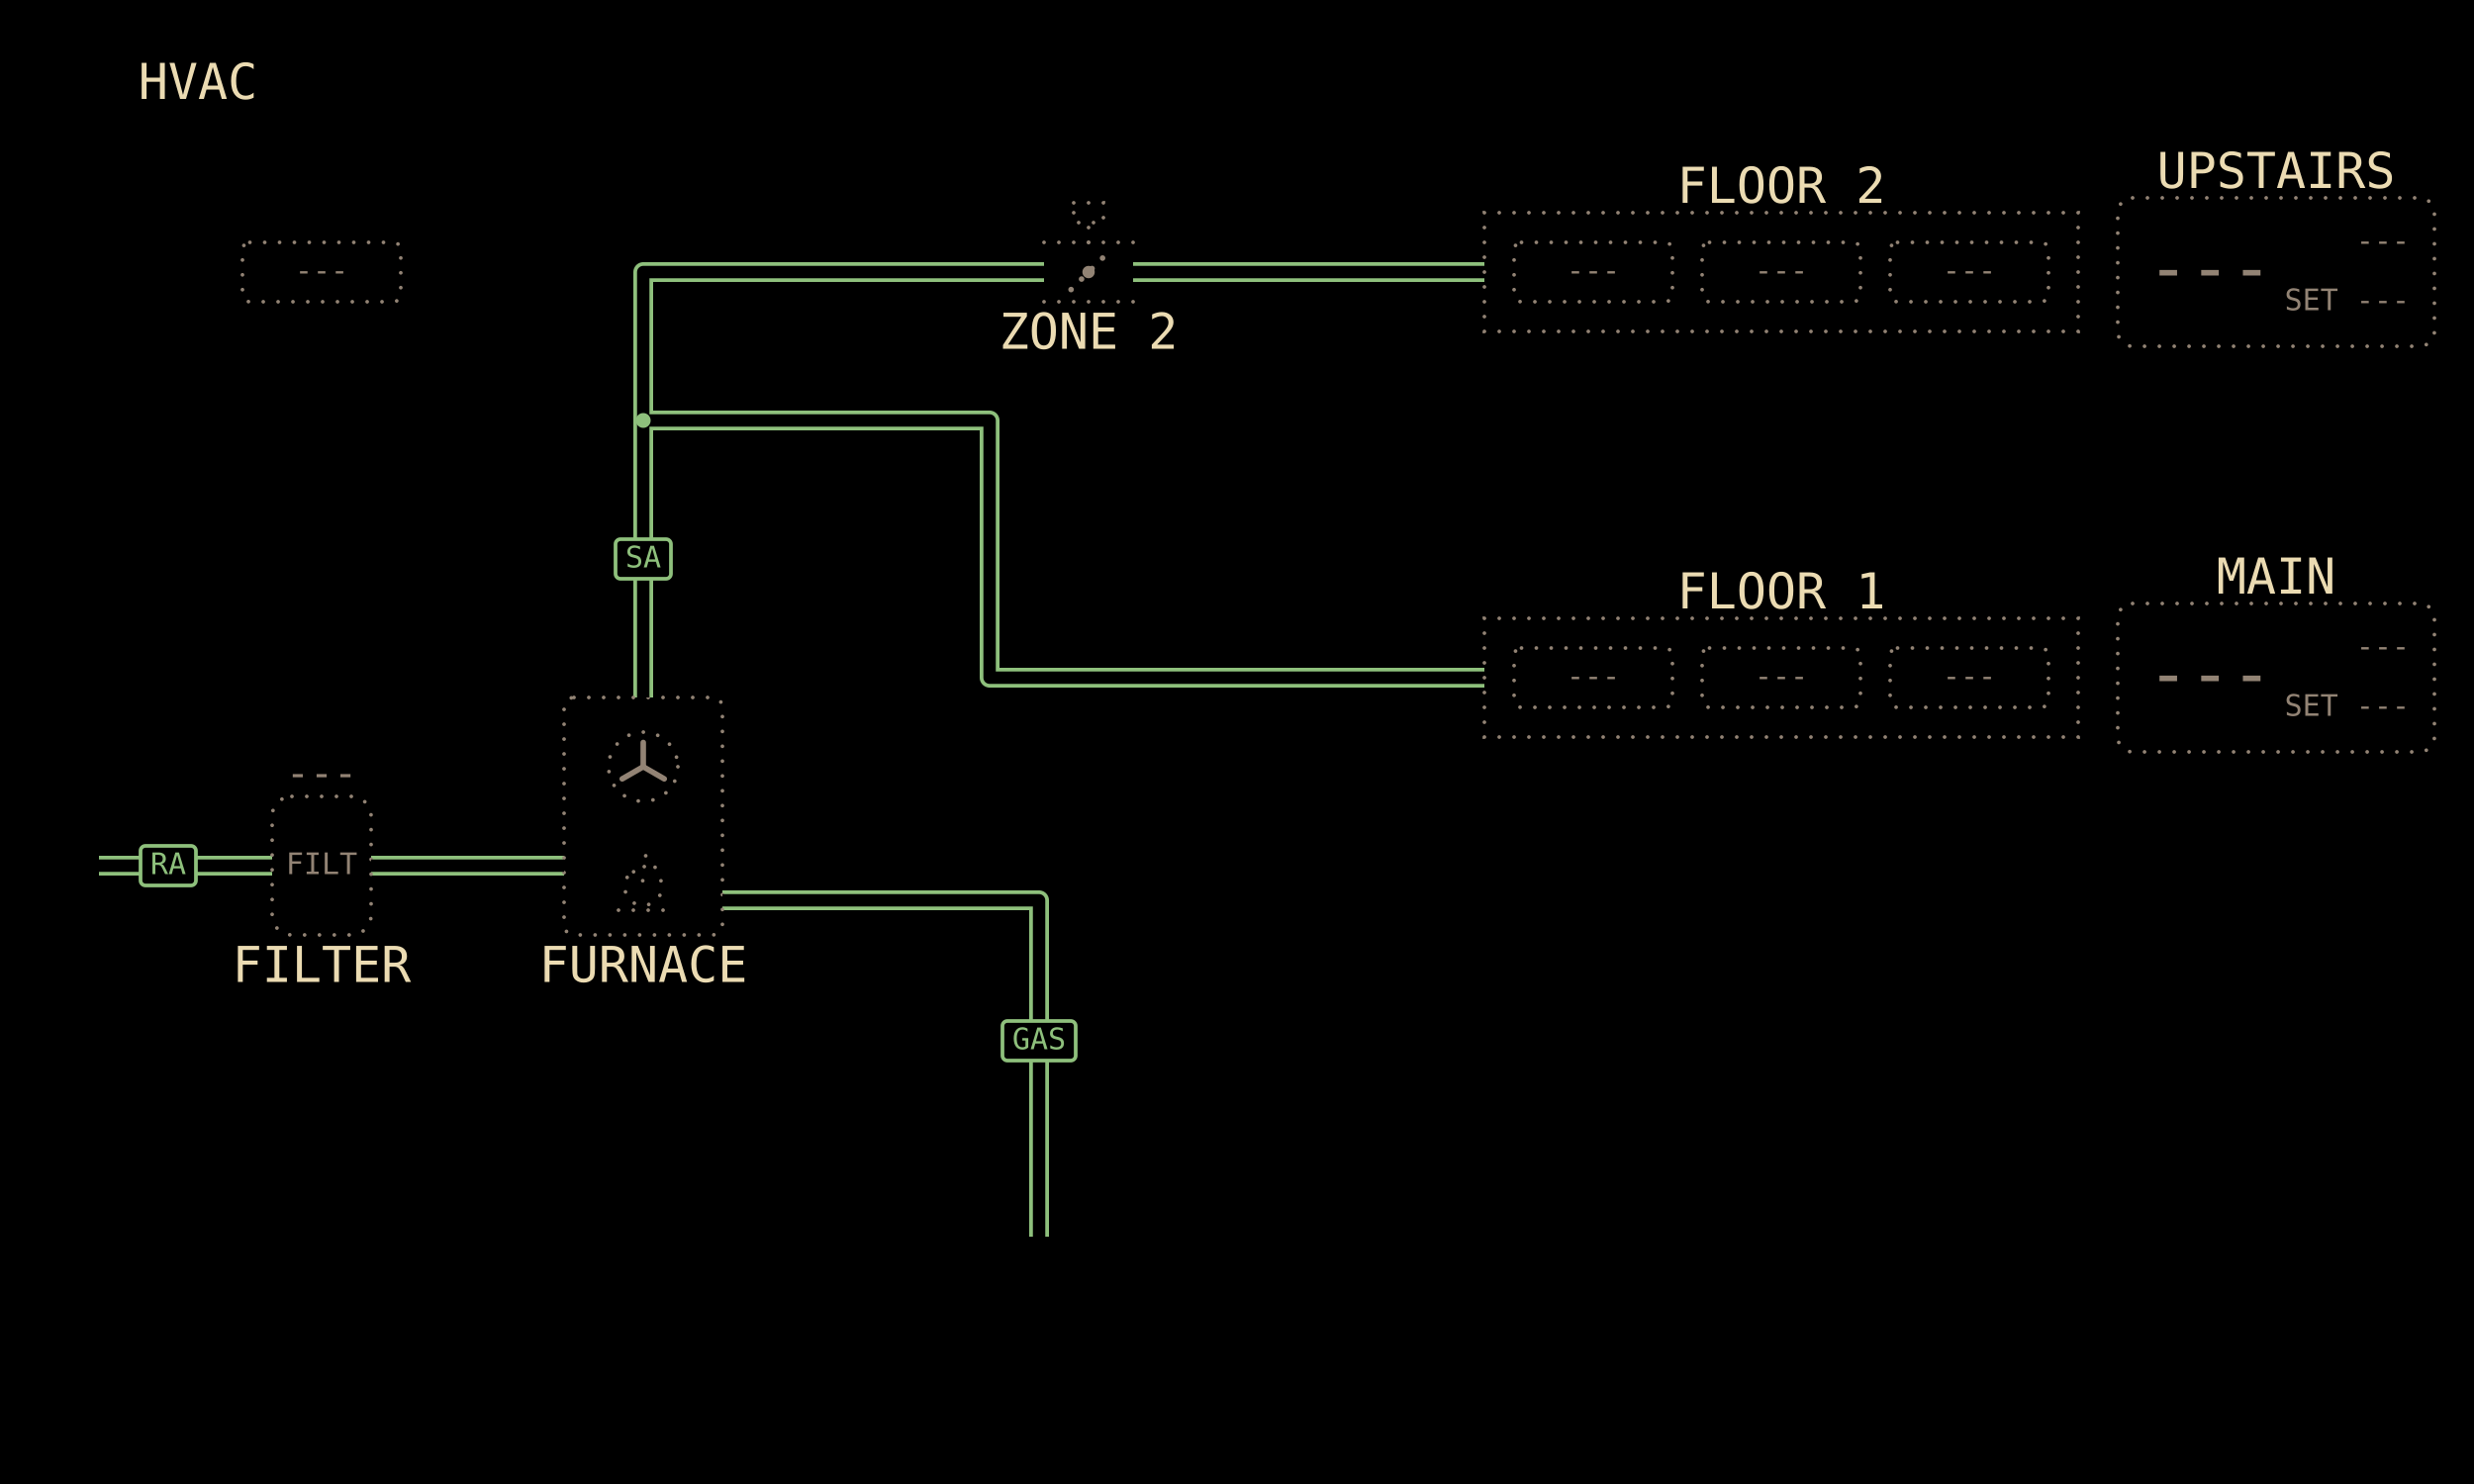
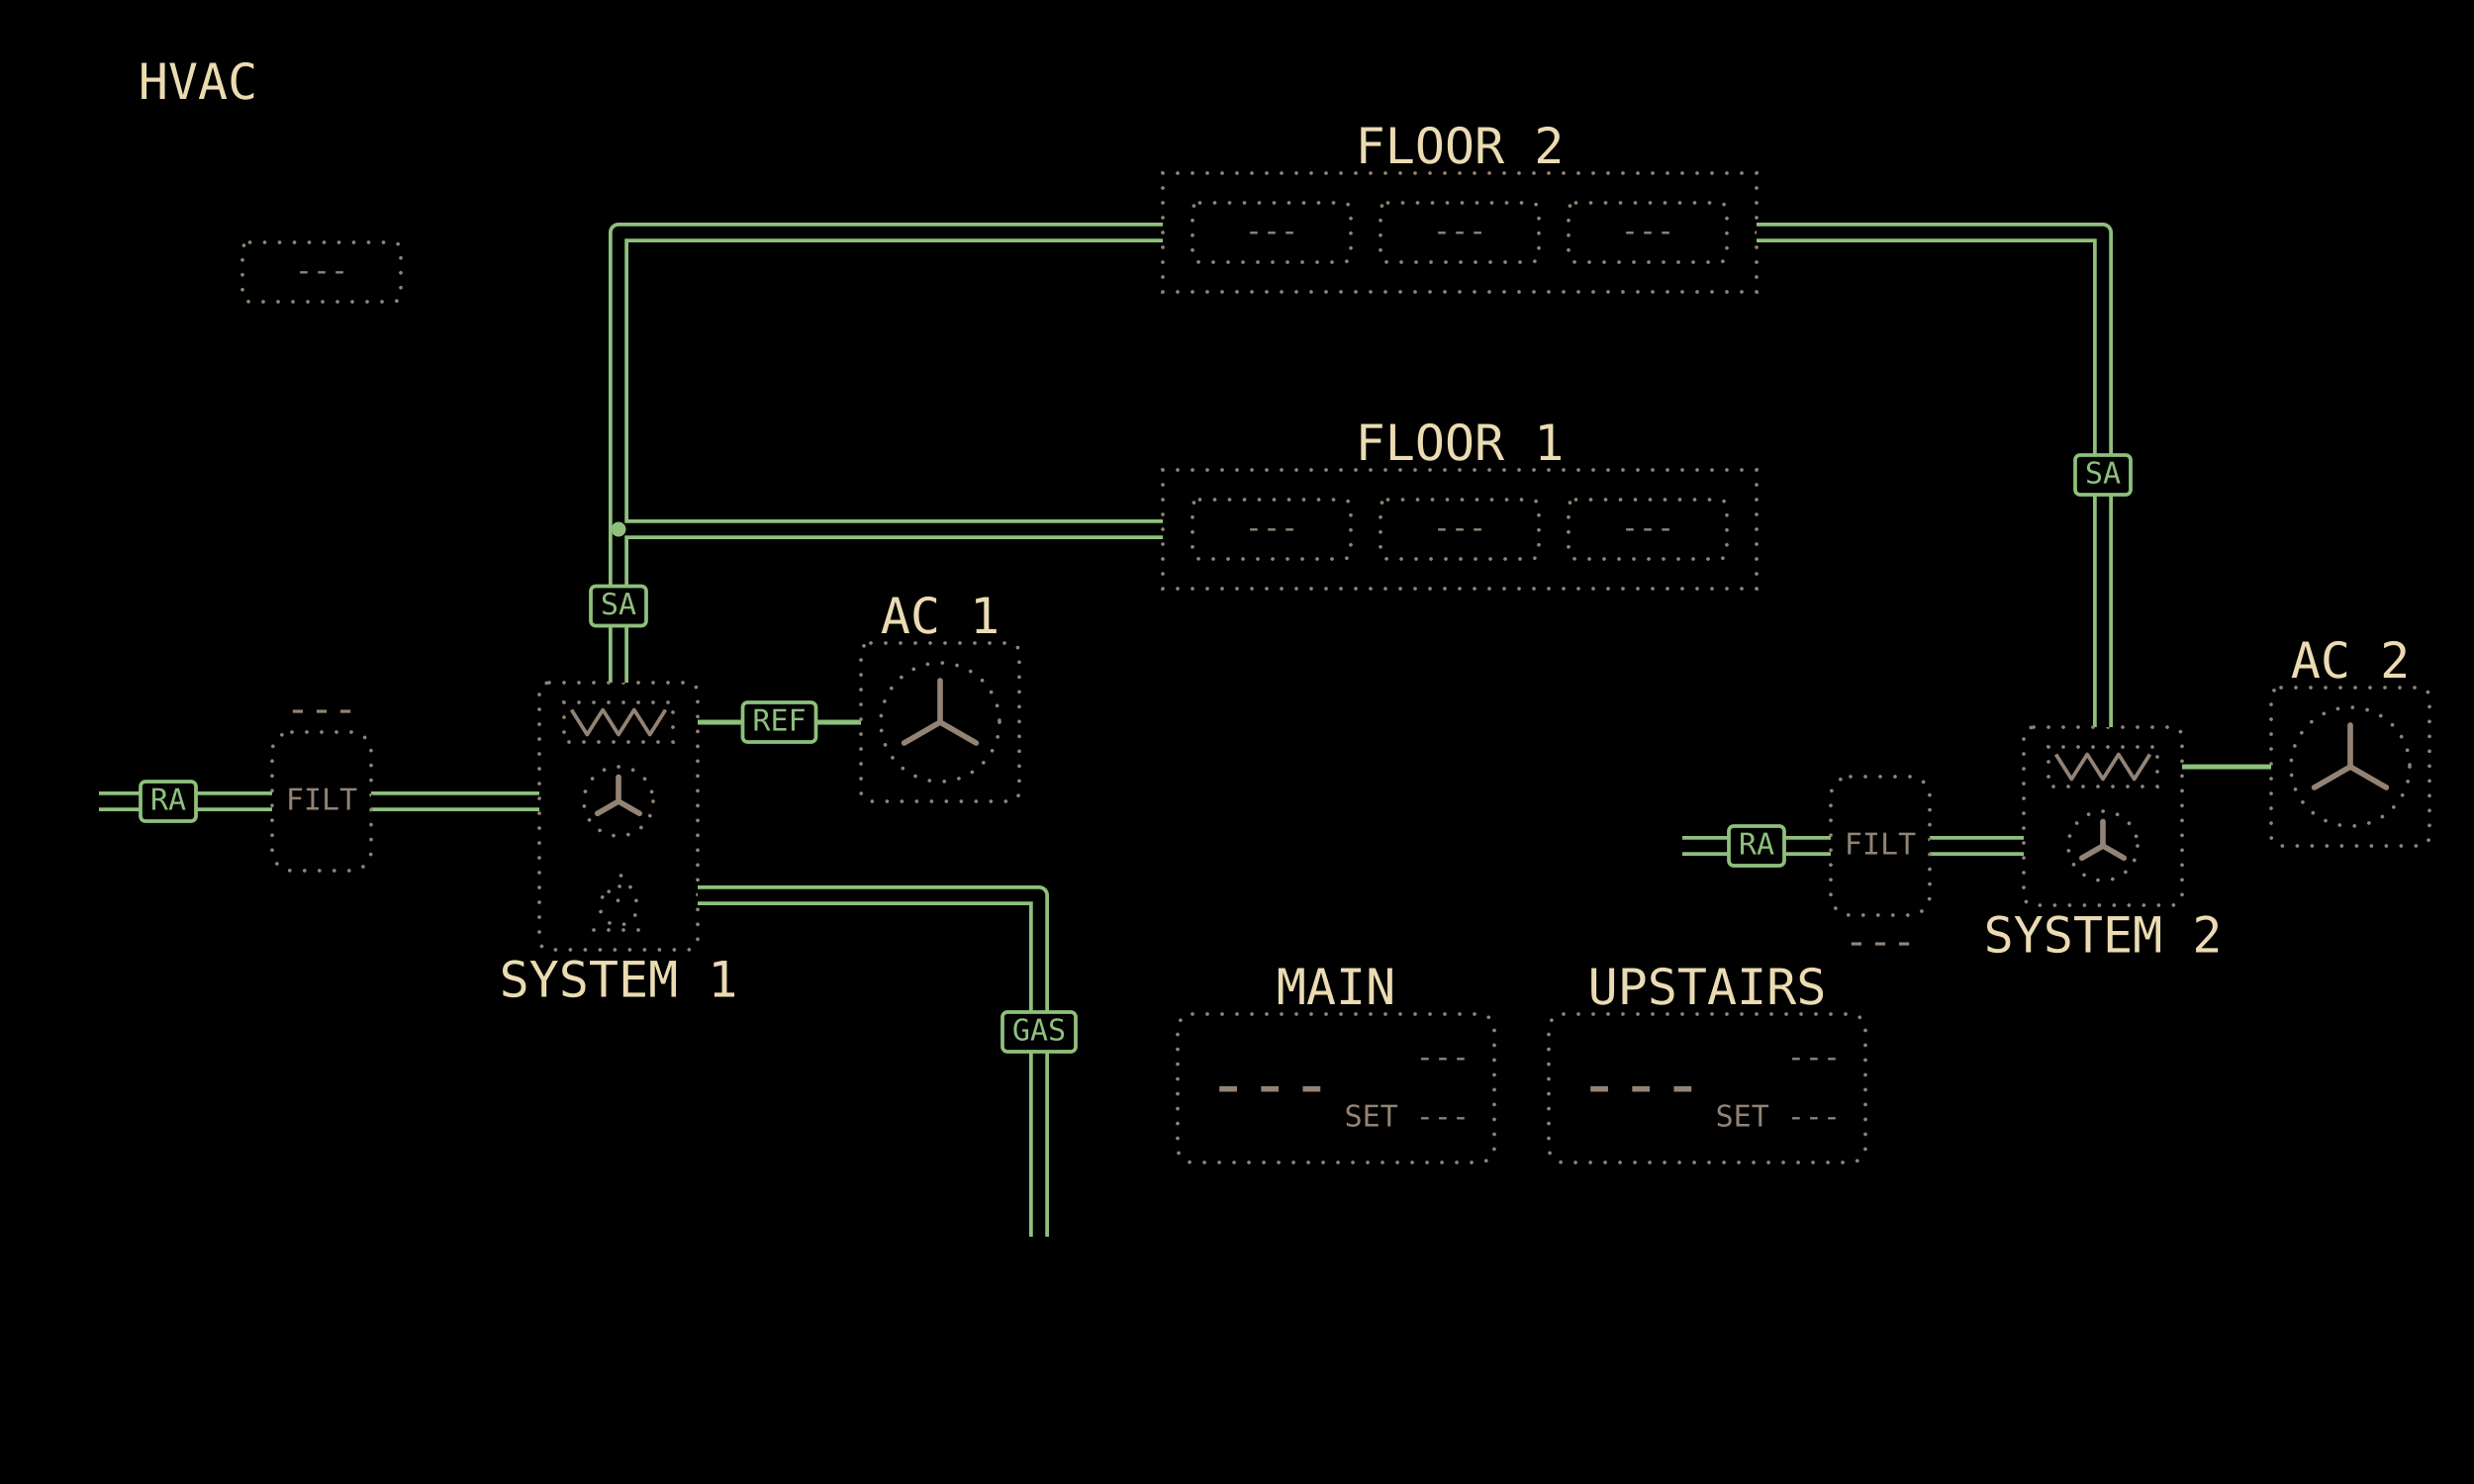
<svg xmlns="http://www.w3.org/2000/svg" viewBox="0 0 1000 600" width="1280" height="768" data-page="hvac" data-theme="mirror">
  <rect x="0" y="0" width="1000" height="600" fill="#000000" />
  <g id="casings">
-     <g data-for="gas">
-       <polyline points="420,500 420,364 292,364" fill="none" stroke="#8ec07c" stroke-width="8" stroke-linejoin="round" />
-     </g>
-     <g data-for="return">
-       <polyline points="40,350 110,350" fill="none" stroke="#8ec07c" stroke-width="8" stroke-linejoin="round" />
+     <g data-for="return_1">
+       <polyline points="40,324 110,324" fill="none" stroke="#8ec07c" stroke-width="8" stroke-linejoin="round" />
    </g>
    <g data-for="to_furnace">
-       <polyline points="150,350 228,350" fill="none" stroke="#8ec07c" stroke-width="8" stroke-linejoin="round" />
+       <polyline points="150,324 218,324" fill="none" stroke="#8ec07c" stroke-width="8" stroke-linejoin="round" />
    </g>
-     <g data-for="supply">
-       <polyline points="260,282 260,170" fill="none" stroke="#8ec07c" stroke-width="8" stroke-linejoin="round" />
+     <g data-for="gas">
+       <polyline points="420,500 420,362 282,362" fill="none" stroke="#8ec07c" stroke-width="8" stroke-linejoin="round" />
+     </g>
+     <g data-for="supply_1">
+       <polyline points="250,276 250,214" fill="none" stroke="#8ec07c" stroke-width="8" stroke-linejoin="round" />
+     </g>
+     <g data-for="to_floor_2">
+       <polyline points="250,214 250,94 470,94" fill="none" stroke="#8ec07c" stroke-width="8" stroke-linejoin="round" />
    </g>
    <g data-for="to_floor_1">
-       <polyline points="260,170 400,170 400,274 600,274" fill="none" stroke="#8ec07c" stroke-width="8" stroke-linejoin="round" />
+       <polyline points="250,214 470,214" fill="none" stroke="#8ec07c" stroke-width="8" stroke-linejoin="round" />
    </g>
-     <g data-for="to_damper">
-       <polyline points="260,170 260,110 422,110" fill="none" stroke="#8ec07c" stroke-width="8" stroke-linejoin="round" />
+     <g data-for="return_2">
+       <polyline points="680,342 740,342" fill="none" stroke="#8ec07c" stroke-width="8" stroke-linejoin="round" />
    </g>
-     <g data-for="to_floor_2">
-       <polyline points="458,110 600,110" fill="none" stroke="#8ec07c" stroke-width="8" stroke-linejoin="round" />
+     <g data-for="to_air_handler">
+       <polyline points="780,342 818,342" fill="none" stroke="#8ec07c" stroke-width="8" stroke-linejoin="round" />
+     </g>
+     <g data-for="supply_2">
+       <polyline points="850,294 850,94 710,94" fill="none" stroke="#8ec07c" stroke-width="8" stroke-linejoin="round" />
    </g>
  </g>
  <g id="title">
    <text x="80" y="40" text-anchor="middle" font-family="DejaVu Sans Mono, monospace" font-size="20" fill="#ebdbb2">HVAC</text>
  </g>
  <g id="outdoor">
    <rect x="98" y="98" width="64" height="24" rx="3" fill="none" stroke="#928374" stroke-width="1.5" stroke-dasharray="0 6" stroke-linecap="round" />
    <text x="130" y="110" text-anchor="middle" dominant-baseline="middle" font-family="DejaVu Sans Mono, monospace" font-size="12" fill="#928374">---</text>
  </g>
+   <g id="return_1">
+     <polyline points="40,324 110,324" fill="none" stroke="#000000" stroke-width="5" stroke-linejoin="round" />
+     <rect x="56.8" y="316" width="22.4" height="16" rx="2" fill="#000000" stroke="#8ec07c" stroke-width="1.5" />
+     <text x="68" y="324" text-anchor="middle" dominant-baseline="middle" font-family="DejaVu Sans Mono, monospace" font-size="12" fill="#8ec07c">RA</text>
+   </g>
+   <g id="filter_1">
+     <rect x="110" y="296" width="40" height="56" rx="8" fill="none" stroke="#928374" stroke-width="1.5" stroke-dasharray="0 6" stroke-linecap="round" />
+     <text x="130" y="324" text-anchor="middle" dominant-baseline="middle" font-family="DejaVu Sans Mono, monospace" font-size="12" fill="#928374">FILT</text>
+     <text x="130" y="292" text-anchor="middle" font-family="DejaVu Sans Mono, monospace" font-size="16" fill="#928374">---</text>
+   </g>
+   <g id="to_furnace">
+     <polyline points="150,324 218,324" fill="none" stroke="#000000" stroke-width="5" stroke-linejoin="round" />
+   </g>
  <g id="furnace">
-     <rect x="228" y="282" width="64" height="96" rx="4" fill="none" stroke="#928374" stroke-width="1.5" stroke-dasharray="0 6" stroke-linecap="round" />
-     <circle cx="260" cy="310" r="14" fill="none" stroke="#928374" stroke-width="1.5" stroke-dasharray="0 6" stroke-linecap="round" />
-     <line x1="260" y1="310" x2="260" y2="300.2" stroke="#928374" stroke-width="2.25" stroke-linecap="round" />
-     <line x1="260" y1="310" x2="251.51" y2="314.9" stroke="#928374" stroke-width="2.25" stroke-linecap="round" />
-     <line x1="260" y1="310" x2="268.49" y2="314.9" stroke="#928374" stroke-width="2.25" stroke-linecap="round" />
-     <path d="M261 346 C269 354 269 362 264 365 Q260 367 256 365 C251 362 252 355 256 351 C256 355 258 357 260 356 C262 353 259 349 261 346 Z" fill="none" stroke-linejoin="round" stroke="#928374" stroke-width="1.5" stroke-dasharray="0 6" stroke-linecap="round" />
-     <line x1="250" y1="368" x2="270" y2="368" stroke="#928374" stroke-width="1.5" stroke-dasharray="0 6" stroke-linecap="round" />
-     <text x="260" y="397" text-anchor="middle" font-family="DejaVu Sans Mono, monospace" font-size="20" fill="#ebdbb2">FURNACE</text>
+     <rect x="218" y="276" width="64" height="108" rx="4" fill="none" stroke="#928374" stroke-width="1.5" stroke-dasharray="0 6" stroke-linecap="round" />
+     <rect x="228" y="284" width="44" height="16" fill="none" stroke="#928374" stroke-width="1.5" stroke-dasharray="0 6" stroke-linecap="round" />
+     <polyline points="231,287 237.33,297 243.67,287 250,297 256.33,287 262.67,297 269,287" fill="none" stroke="#928374" stroke-width="1.5" stroke-linejoin="round" />
+     <circle cx="250" cy="324" r="14" fill="none" stroke="#928374" stroke-width="1.5" stroke-dasharray="0 6" stroke-linecap="round" />
+     <line x1="250" y1="324" x2="250" y2="314.2" stroke="#928374" stroke-width="2.25" stroke-linecap="round" />
+     <line x1="250" y1="324" x2="241.51" y2="328.9" stroke="#928374" stroke-width="2.25" stroke-linecap="round" />
+     <line x1="250" y1="324" x2="258.49" y2="328.9" stroke="#928374" stroke-width="2.25" stroke-linecap="round" />
+     <path d="M251 354 C259 362 259 370 254 373 Q250 375 246 373 C241 370 242 363 246 359 C246 363 248 365 250 364 C252 361 249 357 251 354 Z" fill="none" stroke-linejoin="round" stroke="#928374" stroke-width="1.5" stroke-dasharray="0 6" stroke-linecap="round" />
+     <line x1="240" y1="376" x2="260" y2="376" stroke="#928374" stroke-width="1.5" stroke-dasharray="0 6" stroke-linecap="round" />
+     <text x="250" y="403" text-anchor="middle" font-family="DejaVu Sans Mono, monospace" font-size="20" fill="#ebdbb2">SYSTEM 1</text>
+   </g>
+   <g id="refrigerant_1">
+     <polyline points="282,292 348,292" fill="none" stroke="#8ec07c" stroke-width="2" stroke-linejoin="round" />
+     <rect x="300.2" y="284" width="29.6" height="16" rx="2" fill="#000000" stroke="#8ec07c" stroke-width="1.5" />
+     <text x="315" y="292" text-anchor="middle" dominant-baseline="middle" font-family="DejaVu Sans Mono, monospace" font-size="12" fill="#8ec07c">REF</text>
+   </g>
+   <g id="condenser_1">
+     <rect x="348" y="260" width="64" height="64" rx="4" fill="none" stroke="#928374" stroke-width="1.5" stroke-dasharray="0 6" stroke-linecap="round" />
+     <circle cx="380" cy="292" r="24" fill="none" stroke="#928374" stroke-width="1.5" stroke-dasharray="0 6" stroke-linecap="round" />
+     <line x1="380" y1="292" x2="380" y2="275.2" stroke="#928374" stroke-width="2.25" stroke-linecap="round" />
+     <line x1="380" y1="292" x2="365.45" y2="300.4" stroke="#928374" stroke-width="2.25" stroke-linecap="round" />
+     <line x1="380" y1="292" x2="394.55" y2="300.4" stroke="#928374" stroke-width="2.25" stroke-linecap="round" />
+     <text x="380" y="256" text-anchor="middle" font-family="DejaVu Sans Mono, monospace" font-size="20" fill="#ebdbb2">AC 1</text>
  </g>
  <g id="gas">
-     <polyline points="420,500 420,364 292,364" fill="none" stroke="#000000" stroke-width="5" stroke-linejoin="round" />
-     <rect x="405.2" y="412.8" width="29.6" height="16" rx="2" fill="#000000" stroke="#8ec07c" stroke-width="1.5" />
-     <text x="420" y="420.8" text-anchor="middle" dominant-baseline="middle" font-family="DejaVu Sans Mono, monospace" font-size="12" fill="#8ec07c">GAS</text>
+     <polyline points="420,500 420,362 282,362" fill="none" stroke="#000000" stroke-width="5" stroke-linejoin="round" />
+     <rect x="405.2" y="409.2" width="29.6" height="16" rx="2" fill="#000000" stroke="#8ec07c" stroke-width="1.5" />
+     <text x="420" y="417.2" text-anchor="middle" dominant-baseline="middle" font-family="DejaVu Sans Mono, monospace" font-size="12" fill="#8ec07c">GAS</text>
  </g>
-   <g id="return">
-     <polyline points="40,350 110,350" fill="none" stroke="#000000" stroke-width="5" stroke-linejoin="round" />
-     <rect x="56.8" y="342" width="22.4" height="16" rx="2" fill="#000000" stroke="#8ec07c" stroke-width="1.5" />
-     <text x="68" y="350" text-anchor="middle" dominant-baseline="middle" font-family="DejaVu Sans Mono, monospace" font-size="12" fill="#8ec07c">RA</text>
+   <g id="supply_1">
+     <polyline points="250,276 250,214" fill="none" stroke="#000000" stroke-width="5" stroke-linejoin="round" />
+     <rect x="238.8" y="237" width="22.4" height="16" rx="2" fill="#000000" stroke="#8ec07c" stroke-width="1.5" />
+     <text x="250" y="245" text-anchor="middle" dominant-baseline="middle" font-family="DejaVu Sans Mono, monospace" font-size="12" fill="#8ec07c">SA</text>
  </g>
-   <g id="filter">
-     <rect x="110" y="322" width="40" height="56" rx="8" fill="none" stroke="#928374" stroke-width="1.5" stroke-dasharray="0 6" stroke-linecap="round" />
-     <text x="130" y="350" text-anchor="middle" dominant-baseline="middle" font-family="DejaVu Sans Mono, monospace" font-size="12" fill="#928374">FILT</text>
-     <text x="130" y="397" text-anchor="middle" font-family="DejaVu Sans Mono, monospace" font-size="20" fill="#ebdbb2">FILTER</text>
-     <text x="130" y="318" text-anchor="middle" font-family="DejaVu Sans Mono, monospace" font-size="16" fill="#928374">---</text>
-   </g>
-   <g id="to_furnace">
-     <polyline points="150,350 228,350" fill="none" stroke="#000000" stroke-width="5" stroke-linejoin="round" />
-   </g>
-   <g id="supply">
-     <polyline points="260,282 260,170" fill="none" stroke="#000000" stroke-width="5" stroke-linejoin="round" />
-     <rect x="248.8" y="218" width="22.4" height="16" rx="2" fill="#000000" stroke="#8ec07c" stroke-width="1.5" />
-     <text x="260" y="226" text-anchor="middle" dominant-baseline="middle" font-family="DejaVu Sans Mono, monospace" font-size="12" fill="#8ec07c">SA</text>
+   <g id="to_floor_2">
+     <polyline points="250,214 250,94 470,94" fill="none" stroke="#000000" stroke-width="5" stroke-linejoin="round" />
  </g>
  <g id="to_floor_1">
-     <polyline points="260,170 400,170 400,274 600,274" fill="none" stroke="#000000" stroke-width="5" stroke-linejoin="round" />
-   </g>
-   <g id="to_damper">
-     <polyline points="260,170 260,110 422,110" fill="none" stroke="#000000" stroke-width="5" stroke-linejoin="round" />
-   </g>
-   <g id="zone_damper">
-     <g>
-       <line x1="422" y1="98" x2="458" y2="98" stroke="#928374" stroke-width="1.5" stroke-dasharray="0 6" stroke-linecap="round" />
-       <line x1="422" y1="122" x2="458" y2="122" stroke="#928374" stroke-width="1.5" stroke-dasharray="0 6" stroke-linecap="round" />
-       <line x1="432.93" y1="117.07" x2="447.07" y2="102.93" stroke="#928374" stroke-width="2.25" stroke-dasharray="0 6" stroke-linecap="round" />
-       <circle cx="440" cy="110" r="2.5" fill="#928374" stroke="none" />
-       <line x1="440" y1="98" x2="440" y2="90" stroke="#928374" stroke-width="1.5" stroke-dasharray="0 6" stroke-linecap="round" />
-       <rect x="434" y="82" width="12" height="8" fill="none" stroke="#928374" stroke-width="1.5" stroke-dasharray="0 6" stroke-linecap="round" />
-     </g>
-     <text x="440" y="141" text-anchor="middle" font-family="DejaVu Sans Mono, monospace" font-size="20" fill="#ebdbb2">ZONE 2</text>
-   </g>
-   <g id="to_floor_2">
-     <polyline points="458,110 600,110" fill="none" stroke="#000000" stroke-width="5" stroke-linejoin="round" />
+     <polyline points="250,214 470,214" fill="none" stroke="#000000" stroke-width="5" stroke-linejoin="round" />
  </g>
  <g id="floor_2">
-     <rect x="600" y="86" width="240" height="48" fill="none" stroke="#928374" stroke-width="1.5" stroke-dasharray="0 6" stroke-linecap="round" />
+     <rect x="470" y="70" width="240" height="48" fill="none" stroke="#928374" stroke-width="1.5" stroke-dasharray="0 6" stroke-linecap="round" />
    <g id="floor_2.bed_1">
-       <rect x="612" y="98" width="64" height="24" rx="3" fill="none" stroke="#928374" stroke-width="1.5" stroke-dasharray="0 6" stroke-linecap="round" />
-       <text x="644" y="110" text-anchor="middle" dominant-baseline="middle" font-family="DejaVu Sans Mono, monospace" font-size="12" fill="#928374">---</text>
+       <rect x="482" y="82" width="64" height="24" rx="3" fill="none" stroke="#928374" stroke-width="1.5" stroke-dasharray="0 6" stroke-linecap="round" />
+       <text x="514" y="94" text-anchor="middle" dominant-baseline="middle" font-family="DejaVu Sans Mono, monospace" font-size="12" fill="#928374">---</text>
    </g>
    <g id="floor_2.bed_2">
-       <rect x="688" y="98" width="64" height="24" rx="3" fill="none" stroke="#928374" stroke-width="1.5" stroke-dasharray="0 6" stroke-linecap="round" />
-       <text x="720" y="110" text-anchor="middle" dominant-baseline="middle" font-family="DejaVu Sans Mono, monospace" font-size="12" fill="#928374">---</text>
+       <rect x="558" y="82" width="64" height="24" rx="3" fill="none" stroke="#928374" stroke-width="1.5" stroke-dasharray="0 6" stroke-linecap="round" />
+       <text x="590" y="94" text-anchor="middle" dominant-baseline="middle" font-family="DejaVu Sans Mono, monospace" font-size="12" fill="#928374">---</text>
    </g>
    <g id="floor_2.office">
-       <rect x="764" y="98" width="64" height="24" rx="3" fill="none" stroke="#928374" stroke-width="1.5" stroke-dasharray="0 6" stroke-linecap="round" />
-       <text x="796" y="110" text-anchor="middle" dominant-baseline="middle" font-family="DejaVu Sans Mono, monospace" font-size="12" fill="#928374">---</text>
+       <rect x="634" y="82" width="64" height="24" rx="3" fill="none" stroke="#928374" stroke-width="1.5" stroke-dasharray="0 6" stroke-linecap="round" />
+       <text x="666" y="94" text-anchor="middle" dominant-baseline="middle" font-family="DejaVu Sans Mono, monospace" font-size="12" fill="#928374">---</text>
    </g>
-     <text x="720" y="82" text-anchor="middle" font-family="DejaVu Sans Mono, monospace" font-size="20" fill="#ebdbb2">FLOOR 2</text>
+     <text x="590" y="66" text-anchor="middle" font-family="DejaVu Sans Mono, monospace" font-size="20" fill="#ebdbb2">FLOOR 2</text>
  </g>
  <g id="floor_1">
-     <rect x="600" y="250" width="240" height="48" fill="none" stroke="#928374" stroke-width="1.5" stroke-dasharray="0 6" stroke-linecap="round" />
+     <rect x="470" y="190" width="240" height="48" fill="none" stroke="#928374" stroke-width="1.5" stroke-dasharray="0 6" stroke-linecap="round" />
    <g id="floor_1.living">
-       <rect x="612" y="262" width="64" height="24" rx="3" fill="none" stroke="#928374" stroke-width="1.5" stroke-dasharray="0 6" stroke-linecap="round" />
-       <text x="644" y="274" text-anchor="middle" dominant-baseline="middle" font-family="DejaVu Sans Mono, monospace" font-size="12" fill="#928374">---</text>
+       <rect x="482" y="202" width="64" height="24" rx="3" fill="none" stroke="#928374" stroke-width="1.5" stroke-dasharray="0 6" stroke-linecap="round" />
+       <text x="514" y="214" text-anchor="middle" dominant-baseline="middle" font-family="DejaVu Sans Mono, monospace" font-size="12" fill="#928374">---</text>
    </g>
    <g id="floor_1.kitchen">
-       <rect x="688" y="262" width="64" height="24" rx="3" fill="none" stroke="#928374" stroke-width="1.5" stroke-dasharray="0 6" stroke-linecap="round" />
-       <text x="720" y="274" text-anchor="middle" dominant-baseline="middle" font-family="DejaVu Sans Mono, monospace" font-size="12" fill="#928374">---</text>
+       <rect x="558" y="202" width="64" height="24" rx="3" fill="none" stroke="#928374" stroke-width="1.5" stroke-dasharray="0 6" stroke-linecap="round" />
+       <text x="590" y="214" text-anchor="middle" dominant-baseline="middle" font-family="DejaVu Sans Mono, monospace" font-size="12" fill="#928374">---</text>
    </g>
    <g id="floor_1.den">
-       <rect x="764" y="262" width="64" height="24" rx="3" fill="none" stroke="#928374" stroke-width="1.5" stroke-dasharray="0 6" stroke-linecap="round" />
-       <text x="796" y="274" text-anchor="middle" dominant-baseline="middle" font-family="DejaVu Sans Mono, monospace" font-size="12" fill="#928374">---</text>
+       <rect x="634" y="202" width="64" height="24" rx="3" fill="none" stroke="#928374" stroke-width="1.5" stroke-dasharray="0 6" stroke-linecap="round" />
+       <text x="666" y="214" text-anchor="middle" dominant-baseline="middle" font-family="DejaVu Sans Mono, monospace" font-size="12" fill="#928374">---</text>
    </g>
-     <text x="720" y="246" text-anchor="middle" font-family="DejaVu Sans Mono, monospace" font-size="20" fill="#ebdbb2">FLOOR 1</text>
+     <text x="590" y="186" text-anchor="middle" font-family="DejaVu Sans Mono, monospace" font-size="20" fill="#ebdbb2">FLOOR 1</text>
+   </g>
+   <g id="return_2">
+     <polyline points="680,342 740,342" fill="none" stroke="#000000" stroke-width="5" stroke-linejoin="round" />
+     <rect x="698.8" y="334" width="22.4" height="16" rx="2" fill="#000000" stroke="#8ec07c" stroke-width="1.5" />
+     <text x="710" y="342" text-anchor="middle" dominant-baseline="middle" font-family="DejaVu Sans Mono, monospace" font-size="12" fill="#8ec07c">RA</text>
+   </g>
+   <g id="filter_2">
+     <rect x="740" y="314" width="40" height="56" rx="8" fill="none" stroke="#928374" stroke-width="1.5" stroke-dasharray="0 6" stroke-linecap="round" />
+     <text x="760" y="342" text-anchor="middle" dominant-baseline="middle" font-family="DejaVu Sans Mono, monospace" font-size="12" fill="#928374">FILT</text>
+     <text x="760" y="386" text-anchor="middle" font-family="DejaVu Sans Mono, monospace" font-size="16" fill="#928374">---</text>
+   </g>
+   <g id="to_air_handler">
+     <polyline points="780,342 818,342" fill="none" stroke="#000000" stroke-width="5" stroke-linejoin="round" />
+   </g>
+   <g id="air_handler">
+     <rect x="818" y="294" width="64" height="72" rx="4" fill="none" stroke="#928374" stroke-width="1.5" stroke-dasharray="0 6" stroke-linecap="round" />
+     <rect x="828" y="302" width="44" height="16" fill="none" stroke="#928374" stroke-width="1.5" stroke-dasharray="0 6" stroke-linecap="round" />
+     <polyline points="831,305 837.33,315 843.67,305 850,315 856.33,305 862.67,315 869,305" fill="none" stroke="#928374" stroke-width="1.5" stroke-linejoin="round" />
+     <circle cx="850" cy="342" r="14" fill="none" stroke="#928374" stroke-width="1.5" stroke-dasharray="0 6" stroke-linecap="round" />
+     <line x1="850" y1="342" x2="850" y2="332.2" stroke="#928374" stroke-width="2.25" stroke-linecap="round" />
+     <line x1="850" y1="342" x2="841.51" y2="346.9" stroke="#928374" stroke-width="2.25" stroke-linecap="round" />
+     <line x1="850" y1="342" x2="858.49" y2="346.9" stroke="#928374" stroke-width="2.25" stroke-linecap="round" />
+     <text x="850" y="385" text-anchor="middle" font-family="DejaVu Sans Mono, monospace" font-size="20" fill="#ebdbb2">SYSTEM 2</text>
+   </g>
+   <g id="refrigerant_2">
+     <polyline points="882,310 918,310" fill="none" stroke="#8ec07c" stroke-width="2" stroke-linejoin="round" />
+   </g>
+   <g id="condenser_2">
+     <rect x="918" y="278" width="64" height="64" rx="4" fill="none" stroke="#928374" stroke-width="1.5" stroke-dasharray="0 6" stroke-linecap="round" />
+     <circle cx="950" cy="310" r="24" fill="none" stroke="#928374" stroke-width="1.5" stroke-dasharray="0 6" stroke-linecap="round" />
+     <line x1="950" y1="310" x2="950" y2="293.2" stroke="#928374" stroke-width="2.25" stroke-linecap="round" />
+     <line x1="950" y1="310" x2="935.45" y2="318.4" stroke="#928374" stroke-width="2.25" stroke-linecap="round" />
+     <line x1="950" y1="310" x2="964.55" y2="318.4" stroke="#928374" stroke-width="2.25" stroke-linecap="round" />
+     <text x="950" y="274" text-anchor="middle" font-family="DejaVu Sans Mono, monospace" font-size="20" fill="#ebdbb2">AC 2</text>
+   </g>
+   <g id="supply_2">
+     <polyline points="850,294 850,94 710,94" fill="none" stroke="#000000" stroke-width="5" stroke-linejoin="round" />
+     <rect x="838.8" y="184" width="22.4" height="16" rx="2" fill="#000000" stroke="#8ec07c" stroke-width="1.5" />
+     <text x="850" y="192" text-anchor="middle" dominant-baseline="middle" font-family="DejaVu Sans Mono, monospace" font-size="12" fill="#8ec07c">SA</text>
+   </g>
+   <g id="main">
+     <rect x="476" y="410" width="128" height="60" rx="6" fill="none" stroke="#928374" stroke-width="1.5" stroke-dasharray="0 6" stroke-linecap="round" />
+     <text x="488" y="440" text-anchor="start" dominant-baseline="middle" font-family="DejaVu Sans Mono, monospace" font-size="28" fill="#928374">---</text>
+     <text x="594" y="428" text-anchor="end" dominant-baseline="middle" font-family="DejaVu Sans Mono, monospace" font-size="12" fill="#928374">---</text>
+     <text x="594" y="452" text-anchor="end" dominant-baseline="middle" font-family="DejaVu Sans Mono, monospace" font-size="12" fill="#928374">SET ---</text>
+     <text x="540" y="406" text-anchor="middle" font-family="DejaVu Sans Mono, monospace" font-size="20" fill="#ebdbb2">MAIN</text>
  </g>
  <g id="upstairs">
-     <rect x="856" y="80" width="128" height="60" rx="6" fill="none" stroke="#928374" stroke-width="1.5" stroke-dasharray="0 6" stroke-linecap="round" />
-     <text x="868" y="110" text-anchor="start" dominant-baseline="middle" font-family="DejaVu Sans Mono, monospace" font-size="28" fill="#928374">---</text>
-     <text x="974" y="98" text-anchor="end" dominant-baseline="middle" font-family="DejaVu Sans Mono, monospace" font-size="12" fill="#928374">---</text>
-     <text x="974" y="122" text-anchor="end" dominant-baseline="middle" font-family="DejaVu Sans Mono, monospace" font-size="12" fill="#928374">SET ---</text>
-     <text x="920" y="76" text-anchor="middle" font-family="DejaVu Sans Mono, monospace" font-size="20" fill="#ebdbb2">UPSTAIRS</text>
-   </g>
-   <g id="main">
-     <rect x="856" y="244" width="128" height="60" rx="6" fill="none" stroke="#928374" stroke-width="1.5" stroke-dasharray="0 6" stroke-linecap="round" />
-     <text x="868" y="274" text-anchor="start" dominant-baseline="middle" font-family="DejaVu Sans Mono, monospace" font-size="28" fill="#928374">---</text>
-     <text x="974" y="262" text-anchor="end" dominant-baseline="middle" font-family="DejaVu Sans Mono, monospace" font-size="12" fill="#928374">---</text>
-     <text x="974" y="286" text-anchor="end" dominant-baseline="middle" font-family="DejaVu Sans Mono, monospace" font-size="12" fill="#928374">SET ---</text>
-     <text x="920" y="240" text-anchor="middle" font-family="DejaVu Sans Mono, monospace" font-size="20" fill="#ebdbb2">MAIN</text>
+     <rect x="626" y="410" width="128" height="60" rx="6" fill="none" stroke="#928374" stroke-width="1.5" stroke-dasharray="0 6" stroke-linecap="round" />
+     <text x="638" y="440" text-anchor="start" dominant-baseline="middle" font-family="DejaVu Sans Mono, monospace" font-size="28" fill="#928374">---</text>
+     <text x="744" y="428" text-anchor="end" dominant-baseline="middle" font-family="DejaVu Sans Mono, monospace" font-size="12" fill="#928374">---</text>
+     <text x="744" y="452" text-anchor="end" dominant-baseline="middle" font-family="DejaVu Sans Mono, monospace" font-size="12" fill="#928374">SET ---</text>
+     <text x="690" y="406" text-anchor="middle" font-family="DejaVu Sans Mono, monospace" font-size="20" fill="#ebdbb2">UPSTAIRS</text>
  </g>
  <g id="trunk">
-     <circle cx="260" cy="170" r="3" fill="#8ec07c" />
+     <circle cx="250" cy="214" r="3" fill="#8ec07c" />
  </g>
</svg>
